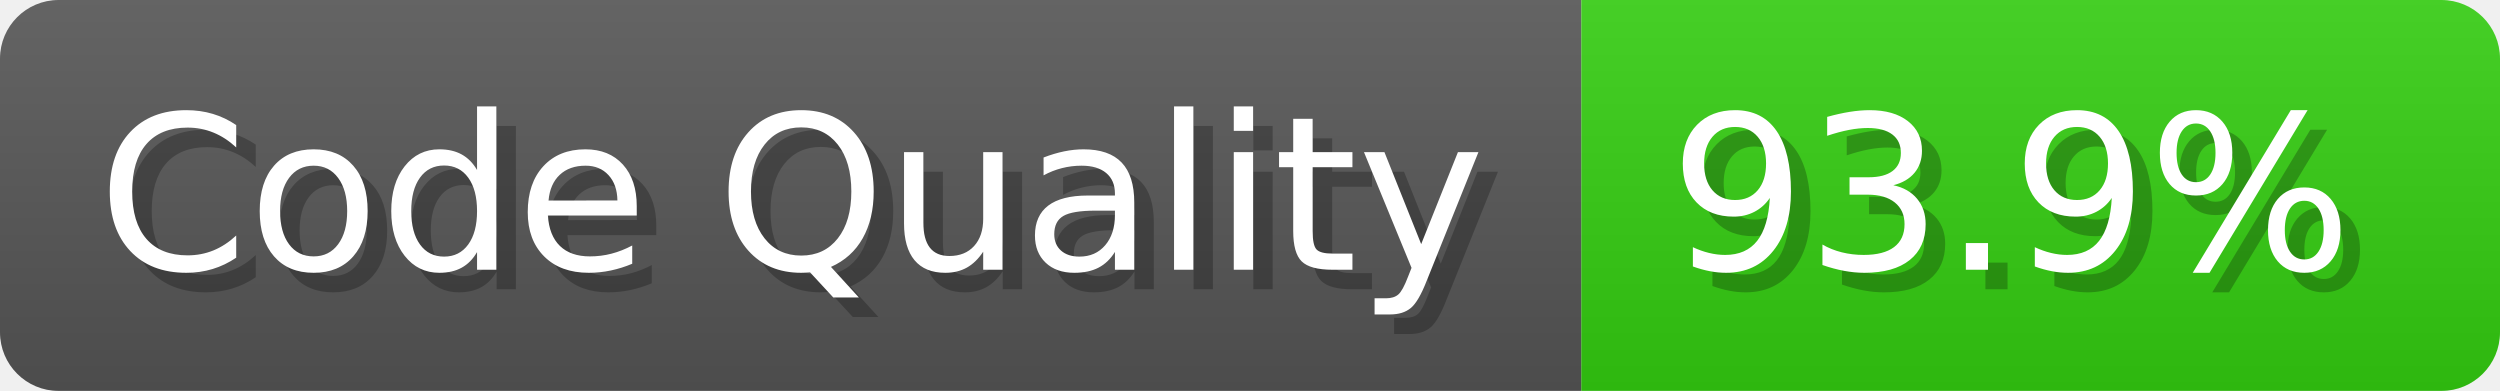
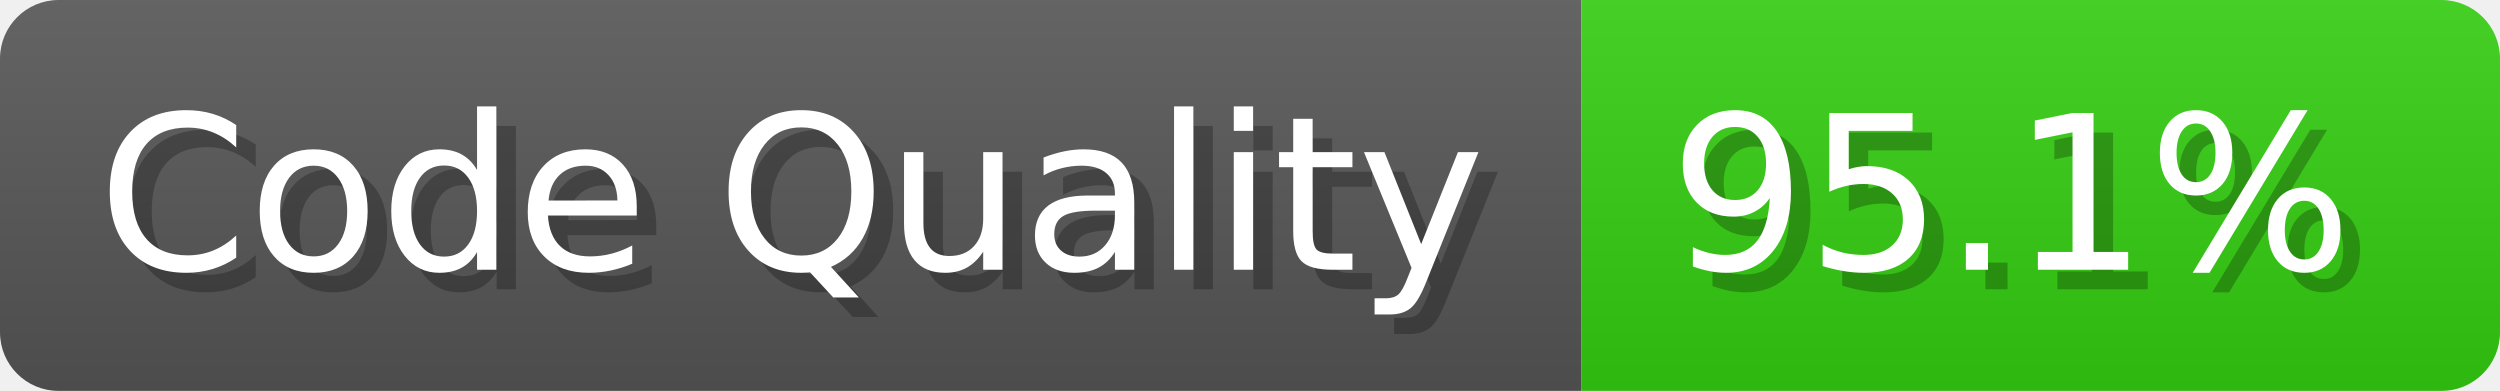
- <svg xmlns="http://www.w3.org/2000/svg" width="127.9" height="20" viewBox="0 0 1279 200" role="img" aria-label="Code Quality: 93.9%">
+ <svg xmlns="http://www.w3.org/2000/svg" width="127.9" height="20" viewBox="0 0 1279 200" role="img" aria-label="Code Quality: 95.1%">
  <linearGradient id="a" x2="0" y2="100%">
    <stop offset="0" stop-opacity=".1" stop-color="#EEE" />
    <stop offset="1" stop-opacity=".1" />
  </linearGradient>
  <mask id="m">
    <rect width="1279" height="200" rx="30" fill="#FFF" />
  </mask>
  <g mask="url(#m)">
    <rect width="809" height="200" fill="#555" />
    <rect width="470" height="200" fill="#3C1" x="809" />
    <rect width="1279" height="200" fill="url(#a)" />
  </g>
  <g aria-hidden="true" fill="#fff" text-anchor="start" font-family="Verdana,DejaVu Sans,sans-serif" font-size="110">
    <text x="60" y="148" textLength="709" fill="#000" opacity="0.25">Code Quality</text>
    <text x="50" y="138" textLength="709">Code Quality</text>
-     <text x="864" y="148" textLength="370" fill="#000" opacity="0.25">93.9%</text>
-     <text x="854" y="138" textLength="370">93.9%</text>
+     <text x="864" y="148" textLength="370" fill="#000" opacity="0.25">95.1%</text>
+     <text x="854" y="138" textLength="370">95.1%</text>
  </g>
</svg>
